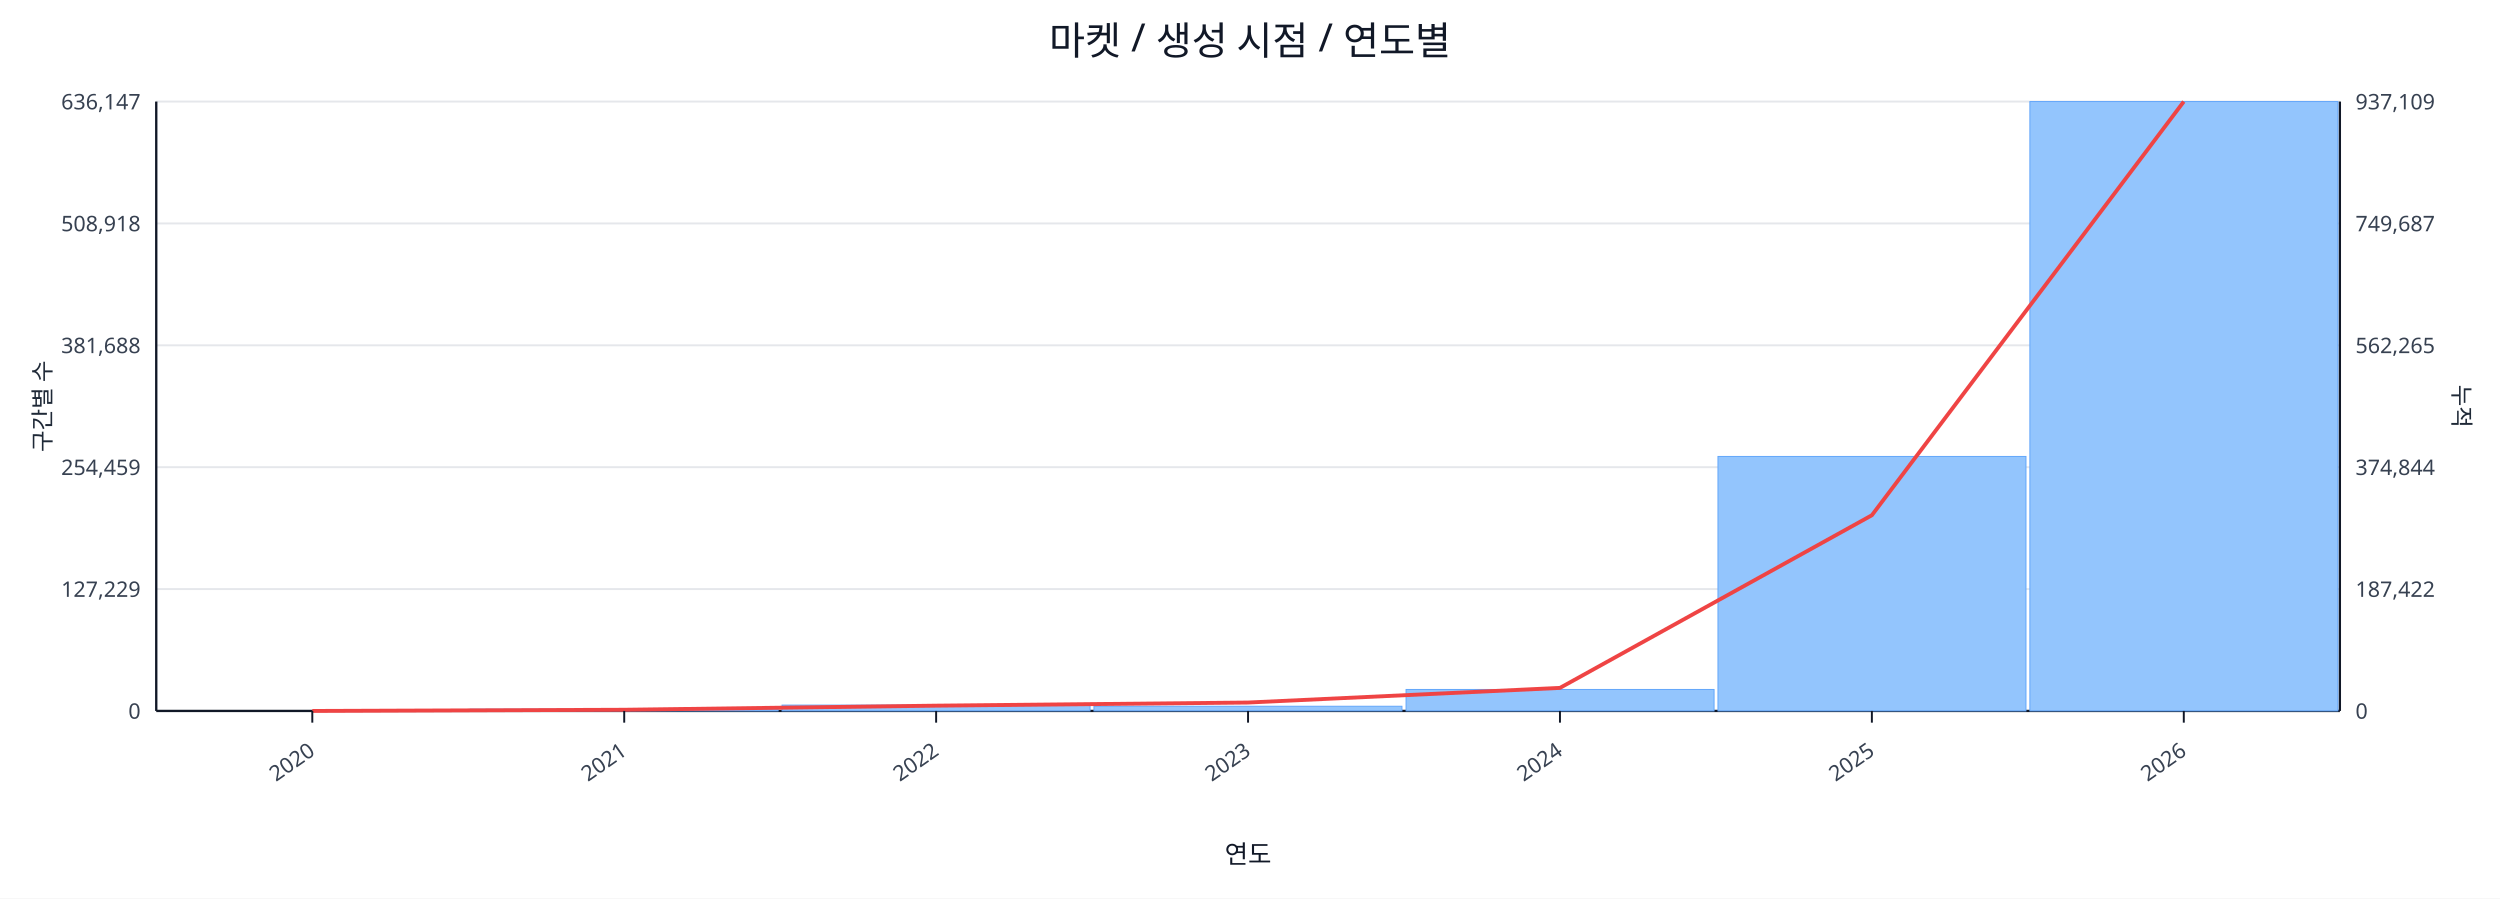
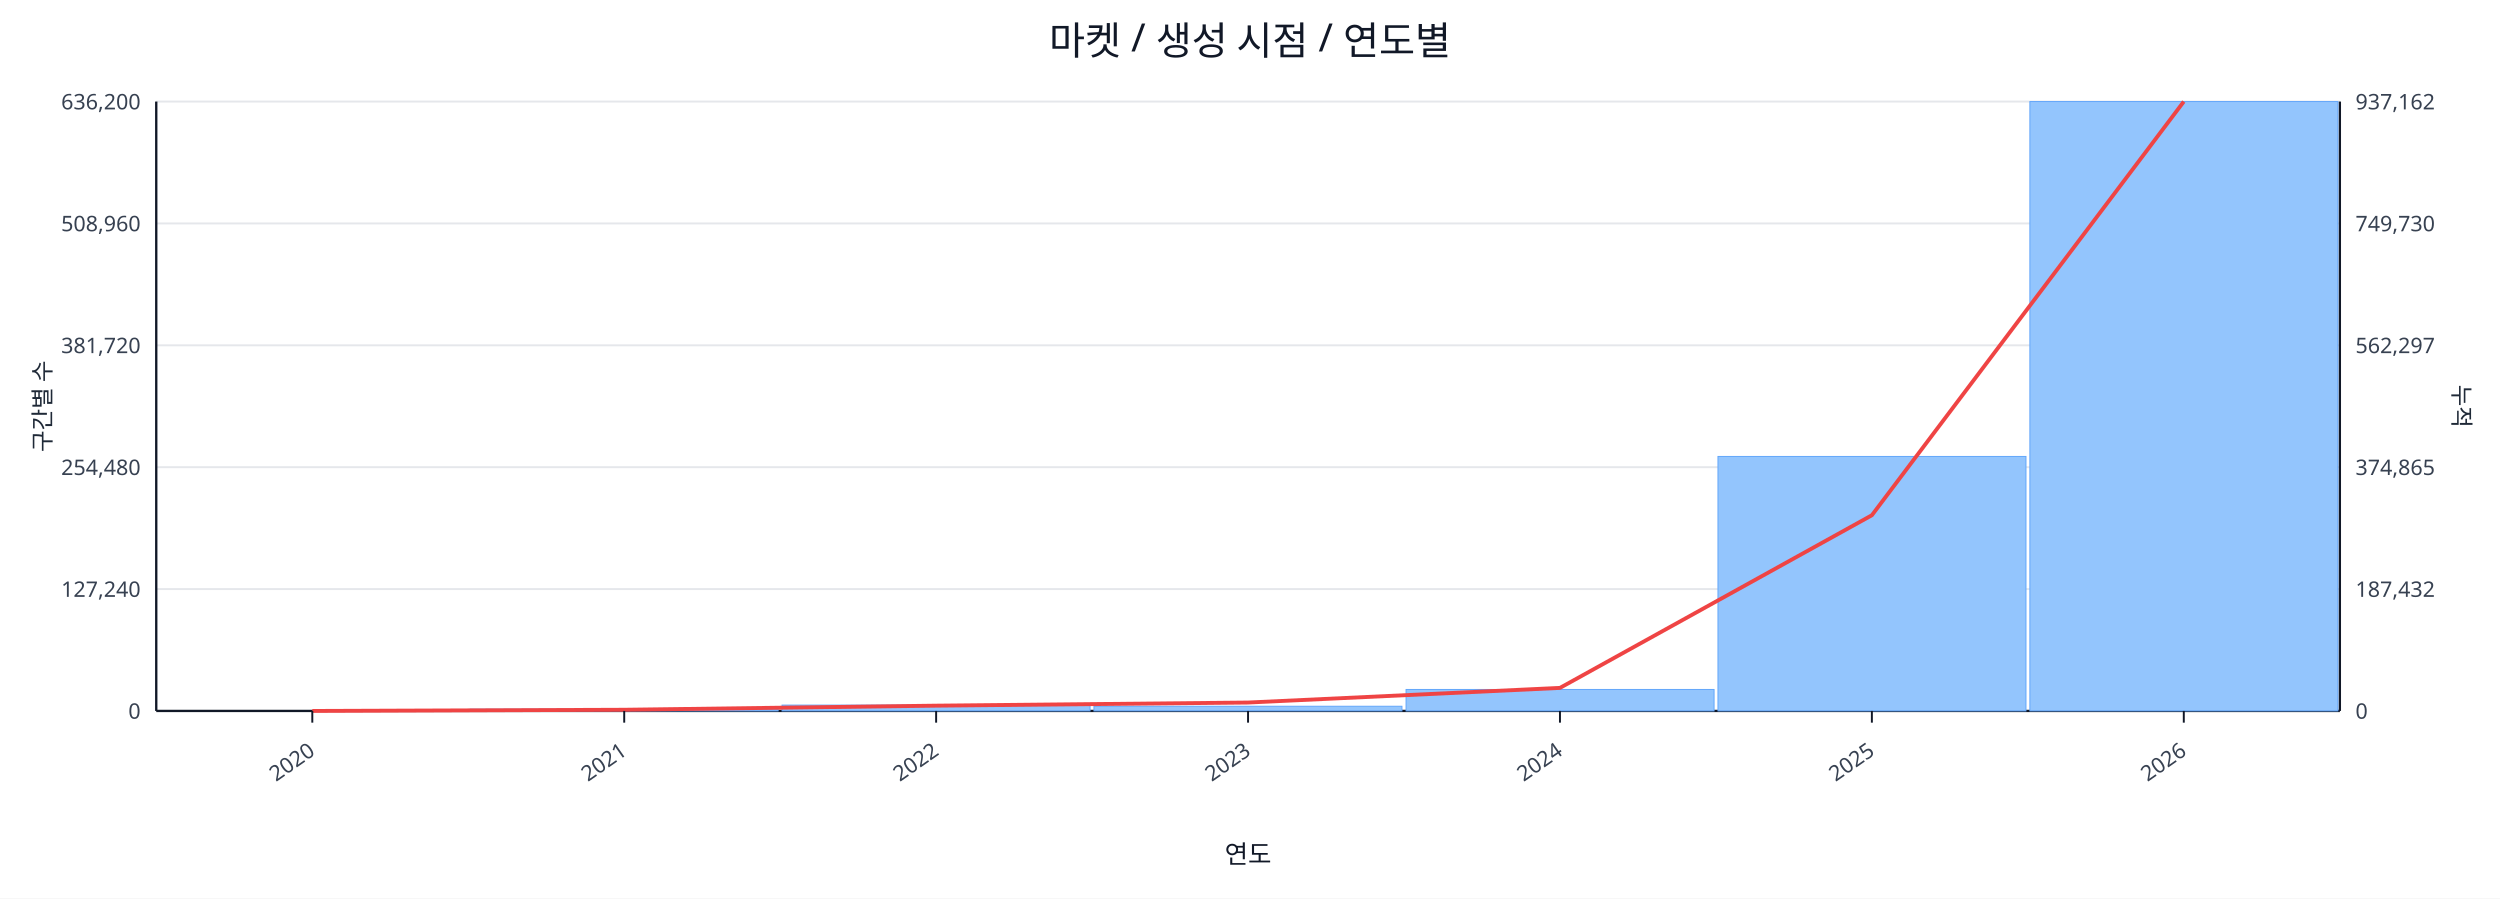
<svg xmlns="http://www.w3.org/2000/svg" width="1280" height="460" viewBox="0 0 1280 460">
  <rect x="0" y="0" width="100%" height="100%" fill="#ffffff" />
  <text x="640.0" y="28" font-size="20" text-anchor="middle" font-family="sans-serif" fill="#111827">마켓 / 생성 시점 / 연도별</text>
  <line x1="80.0" y1="52.0" x2="1198.0" y2="52.0" stroke="#e5e7eb" stroke-width="1" />
-   <text x="72.0" y="56.0" font-size="11" text-anchor="end" font-family="sans-serif" fill="#374151">636,147</text>
-   <text x="1206.0" y="56.0" font-size="11" text-anchor="start" font-family="sans-serif" fill="#374151">937,109</text>
+   <text x="72.0" y="56.0" font-size="11" text-anchor="end" font-family="sans-serif" fill="#374151">636,200</text>
+   <text x="1206.0" y="56.0" font-size="11" text-anchor="start" font-family="sans-serif" fill="#374151">937,162</text>
  <line x1="80.0" y1="114.4" x2="1198.0" y2="114.4" stroke="#e5e7eb" stroke-width="1" />
-   <text x="72.0" y="118.4" font-size="11" text-anchor="end" font-family="sans-serif" fill="#374151">508,918</text>
-   <text x="1206.0" y="118.4" font-size="11" text-anchor="start" font-family="sans-serif" fill="#374151">749,687</text>
+   <text x="72.0" y="118.4" font-size="11" text-anchor="end" font-family="sans-serif" fill="#374151">508,960</text>
+   <text x="1206.0" y="118.4" font-size="11" text-anchor="start" font-family="sans-serif" fill="#374151">749,730</text>
  <line x1="80.0" y1="176.8" x2="1198.0" y2="176.8" stroke="#e5e7eb" stroke-width="1" />
-   <text x="72.0" y="180.8" font-size="11" text-anchor="end" font-family="sans-serif" fill="#374151">381,688</text>
-   <text x="1206.0" y="180.8" font-size="11" text-anchor="start" font-family="sans-serif" fill="#374151">562,265</text>
+   <text x="72.0" y="180.8" font-size="11" text-anchor="end" font-family="sans-serif" fill="#374151">381,720</text>
+   <text x="1206.0" y="180.8" font-size="11" text-anchor="start" font-family="sans-serif" fill="#374151">562,297</text>
  <line x1="80.0" y1="239.2" x2="1198.0" y2="239.2" stroke="#e5e7eb" stroke-width="1" />
-   <text x="72.0" y="243.2" font-size="11" text-anchor="end" font-family="sans-serif" fill="#374151">254,459</text>
-   <text x="1206.0" y="243.2" font-size="11" text-anchor="start" font-family="sans-serif" fill="#374151">374,844</text>
+   <text x="72.0" y="243.2" font-size="11" text-anchor="end" font-family="sans-serif" fill="#374151">254,480</text>
+   <text x="1206.0" y="243.2" font-size="11" text-anchor="start" font-family="sans-serif" fill="#374151">374,865</text>
  <line x1="80.0" y1="301.6" x2="1198.0" y2="301.6" stroke="#e5e7eb" stroke-width="1" />
-   <text x="72.0" y="305.6" font-size="11" text-anchor="end" font-family="sans-serif" fill="#374151">127,229</text>
-   <text x="1206.0" y="305.6" font-size="11" text-anchor="start" font-family="sans-serif" fill="#374151">187,422</text>
+   <text x="72.0" y="305.6" font-size="11" text-anchor="end" font-family="sans-serif" fill="#374151">127,240</text>
+   <text x="1206.0" y="305.6" font-size="11" text-anchor="start" font-family="sans-serif" fill="#374151">187,432</text>
  <line x1="80.0" y1="364.0" x2="1198.0" y2="364.0" stroke="#e5e7eb" stroke-width="1" />
  <text x="72.0" y="368.0" font-size="11" text-anchor="end" font-family="sans-serif" fill="#374151">0</text>
  <text x="1206.0" y="368.0" font-size="11" text-anchor="start" font-family="sans-serif" fill="#374151">0</text>
  <line x1="80.0" y1="364.0" x2="1198.0" y2="364.0" stroke="#111827" stroke-width="1.2" />
  <line x1="80.0" y1="52.0" x2="80.0" y2="364.0" stroke="#111827" stroke-width="1.2" />
  <line x1="1198.0" y1="52.0" x2="1198.0" y2="364.0" stroke="#111827" stroke-width="1.2" />
  <rect x="81.0" y="364.0" width="157.7" height="0.0" fill="#93c5fd" stroke="#60a5fa" stroke-width="0.5" />
  <rect x="240.7" y="363.1" width="157.7" height="0.9" fill="#93c5fd" stroke="#60a5fa" stroke-width="0.5" />
  <rect x="400.4" y="361.0" width="157.7" height="3.0" fill="#93c5fd" stroke="#60a5fa" stroke-width="0.5" />
  <rect x="560.1" y="361.6" width="157.7" height="2.4" fill="#93c5fd" stroke="#60a5fa" stroke-width="0.5" />
  <rect x="719.9" y="353.0" width="157.7" height="11.0" fill="#93c5fd" stroke="#60a5fa" stroke-width="0.5" />
  <rect x="879.6" y="233.7" width="157.7" height="130.3" fill="#93c5fd" stroke="#60a5fa" stroke-width="0.5" />
  <rect x="1039.3" y="52.0" width="157.7" height="312.0" fill="#93c5fd" stroke="#60a5fa" stroke-width="0.5" />
  <polyline fill="none" stroke="#ef4444" stroke-width="2" points="159.9,364.0 319.6,363.4 479.3,361.3 639.0,359.7 798.7,352.2 958.4,263.8 1118.1,52.0" />
  <line x1="159.9" y1="364.0" x2="159.9" y2="370.0" stroke="#111827" stroke-width="1" />
  <text x="161.9" y="386.0" font-size="11" text-anchor="end" transform="rotate(-35 161.9 386.0)" font-family="sans-serif" fill="#374151">2020</text>
  <line x1="319.6" y1="364.0" x2="319.6" y2="370.0" stroke="#111827" stroke-width="1" />
  <text x="321.6" y="386.0" font-size="11" text-anchor="end" transform="rotate(-35 321.6 386.0)" font-family="sans-serif" fill="#374151">2021</text>
  <line x1="479.3" y1="364.0" x2="479.3" y2="370.0" stroke="#111827" stroke-width="1" />
  <text x="481.3" y="386.0" font-size="11" text-anchor="end" transform="rotate(-35 481.3 386.0)" font-family="sans-serif" fill="#374151">2022</text>
  <line x1="639.0" y1="364.0" x2="639.0" y2="370.0" stroke="#111827" stroke-width="1" />
  <text x="641.0" y="386.0" font-size="11" text-anchor="end" transform="rotate(-35 641.0 386.0)" font-family="sans-serif" fill="#374151">2023</text>
  <line x1="798.7" y1="364.0" x2="798.7" y2="370.0" stroke="#111827" stroke-width="1" />
  <text x="800.7" y="386.0" font-size="11" text-anchor="end" transform="rotate(-35 800.7 386.0)" font-family="sans-serif" fill="#374151">2024</text>
  <line x1="958.4" y1="364.0" x2="958.4" y2="370.0" stroke="#111827" stroke-width="1" />
  <text x="960.4" y="386.0" font-size="11" text-anchor="end" transform="rotate(-35 960.4 386.0)" font-family="sans-serif" fill="#374151">2025</text>
  <line x1="1118.1" y1="364.0" x2="1118.1" y2="370.0" stroke="#111827" stroke-width="1" />
  <text x="1120.1" y="386.0" font-size="11" text-anchor="end" transform="rotate(-35 1120.1 386.0)" font-family="sans-serif" fill="#374151">2026</text>
  <text x="26" y="208.0" font-size="12" transform="rotate(-90 26 208.0)" text-anchor="middle" font-family="sans-serif" fill="#1f2937">구간별 수</text>
  <text x="1256.0" y="208.0" font-size="12" transform="rotate(90 1256.0 208.0)" text-anchor="middle" font-family="sans-serif" fill="#1f2937">누적</text>
  <text x="639.0" y="442.0" font-size="13" text-anchor="middle" font-family="sans-serif" fill="#111827">연도</text>
</svg>
